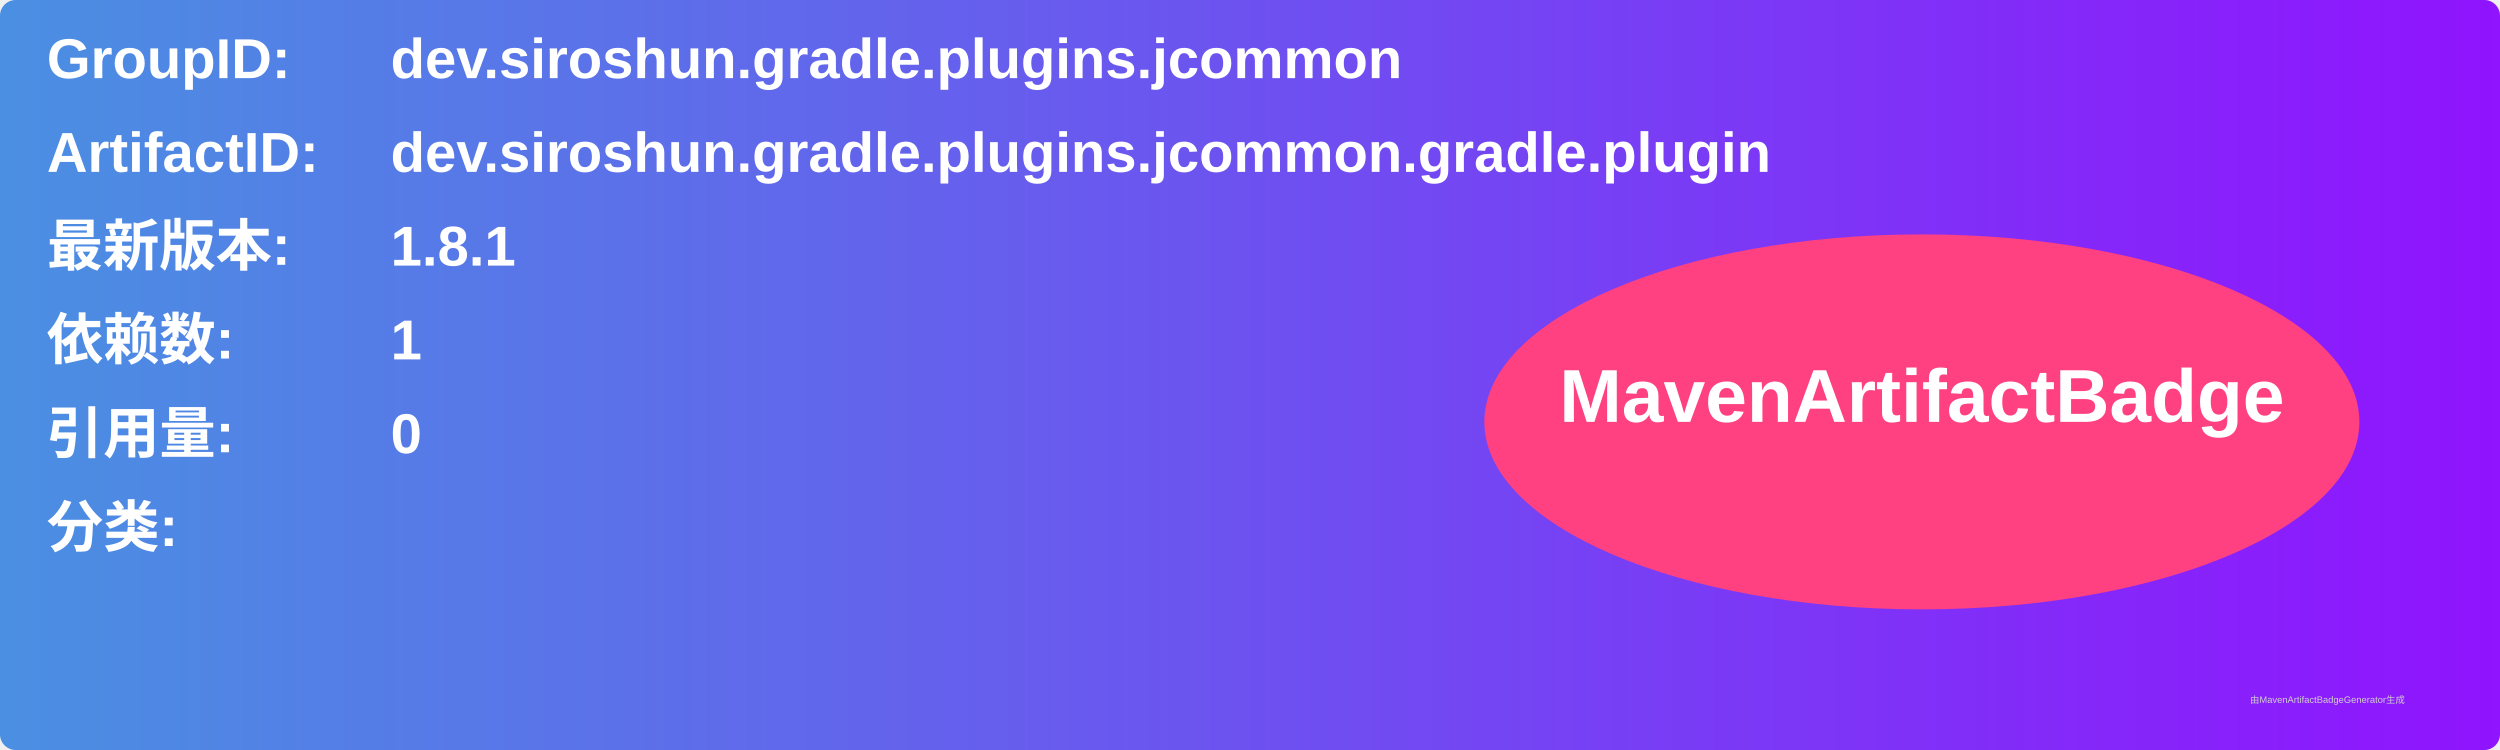
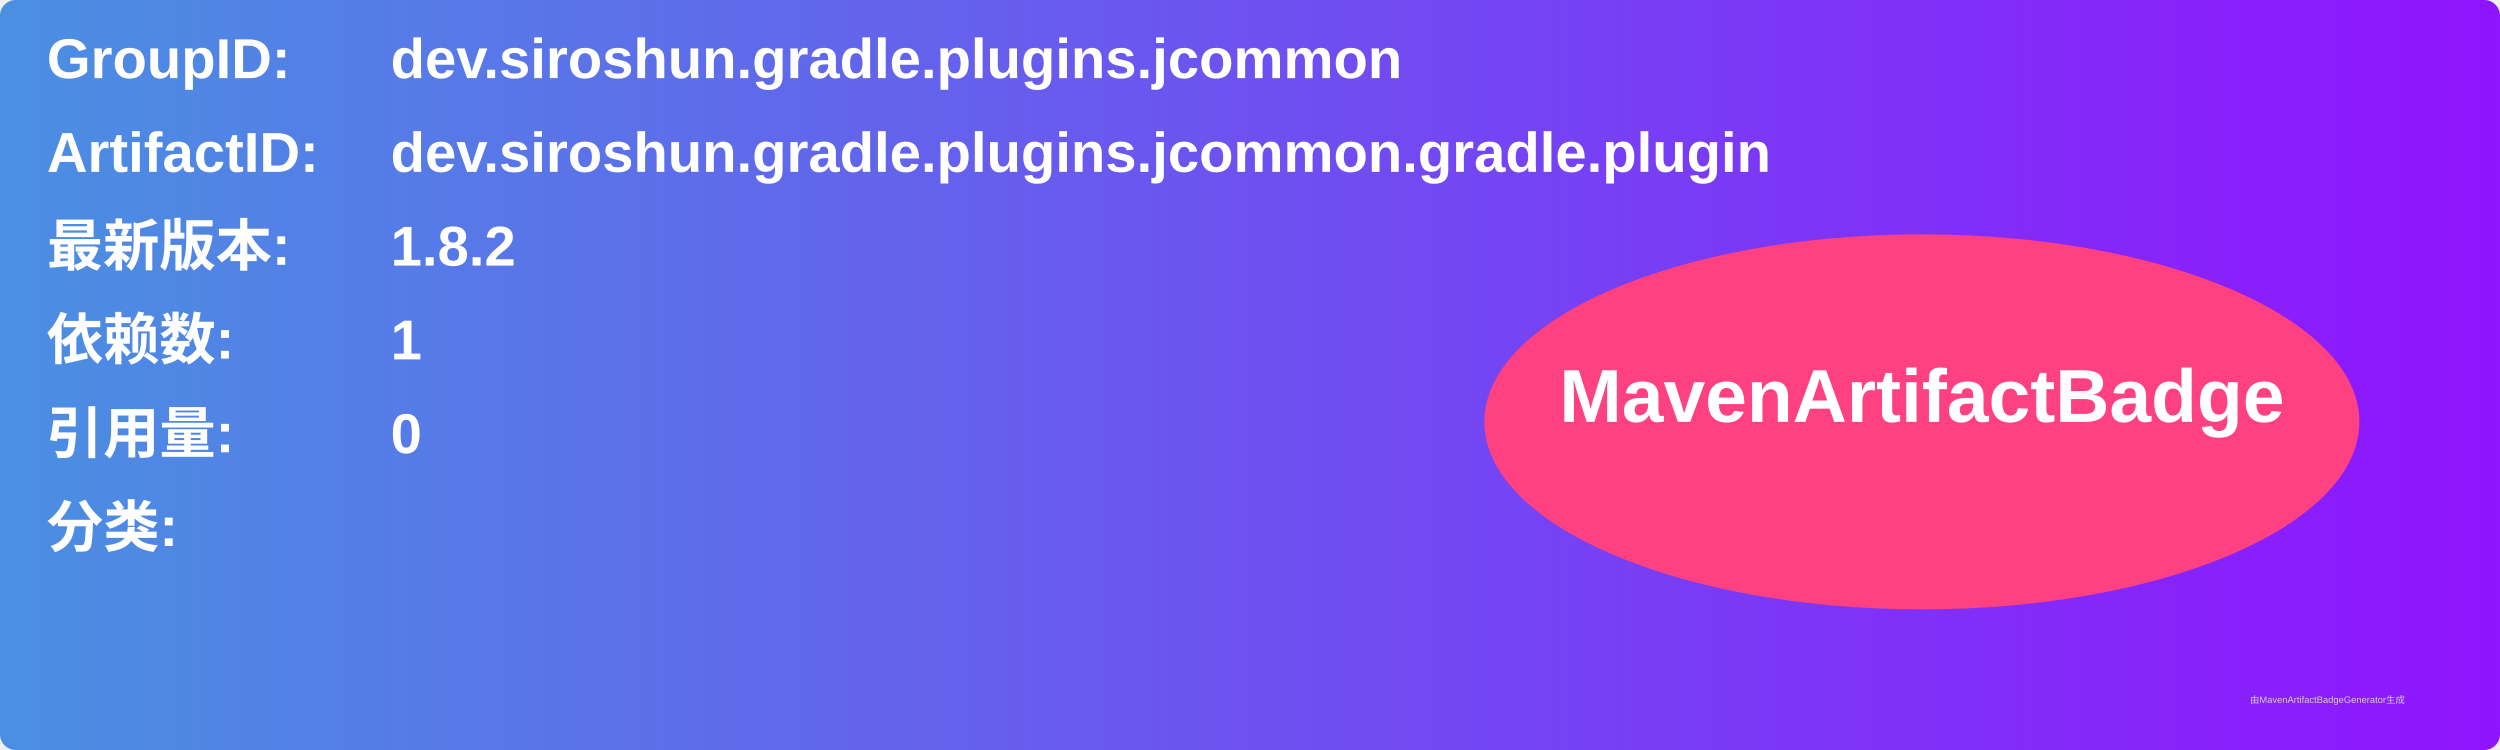
<svg xmlns="http://www.w3.org/2000/svg" width="800" height="240" viewBox="0 0 800 240">
  <linearGradient id="grad" x1="0%" y1="0%" x2="100%" y2="0%">
    <stop offset="0%" stop-color="#4a90e2" />
    <stop offset="100%" stop-color="#9013fe" />
  </linearGradient>
  <rect width="100%" height="100%" rx="5" ry="5" fill="url(#grad)" />
  <g transform="translate(15, 15)">
    <text x="0" y="10" font-family="Arial" font-size="18" fill="white" font-weight="bold" width="260">GroupID:</text>
    <text x="110" y="10" font-family="Arial" font-size="18" fill="white" font-weight="bold" width="460">dev.siroshun.gradle.plugins.jcommon</text>
    <text x="0" y="40" font-family="Arial" font-size="18" fill="white" font-weight="bold" width="260">ArtifactID:</text>
    <text x="110" y="40" font-family="Arial" font-size="18" fill="white" font-weight="bold" width="460">dev.siroshun.gradle.plugins.jcommon.gradle.plugin</text>
    <text x="0" y="70" font-family="Arial" font-size="18" fill="white" font-weight="bold">最新版本:</text>
    <text x="110" y="70" font-family="Arial" font-size="18" fill="white" font-weight="bold">
-       <tspan font-weight="bold">1.8.1</tspan>
+       <tspan font-weight="bold">1.8.2</tspan>
    </text>
    <text x="0" y="100" font-family="Arial" font-size="18" fill="white" font-weight="bold">依赖数: </text>
    <text x="110" y="100" font-family="Arial" font-size="18" fill="white">
      <tspan font-weight="bold">1</tspan>
    </text>
    <text x="0" y="130" font-family="Arial" font-size="18" fill="white" font-weight="bold">引用量: </text>
    <text x="110" y="130" font-family="Arial" font-size="18" fill="white">
      <tspan font-weight="bold">0</tspan>
    </text>
    <text x="0" y="160" font-family="Arial" font-size="18" fill="white" font-weight="bold">分类:</text>
    <text x="10" y="190" font-family="Arial" font-size="10" fill="white">
      <tspan font-weight="bold" />
    </text>
    <ellipse cx="600" cy="120" rx="140" ry="60" fill="#ff4081" />
    <text x="600" y="120" text-anchor="middle" font-family="Arial" font-size="24" fill="white" font-weight="bold">MavenArtifactBadge</text>
  </g>
  <text x="720" y="225" font-family="Arial" font-size="3" fill="#d0d0d0">由MavenArtifactBadgeGenerator生成</text>
</svg>
